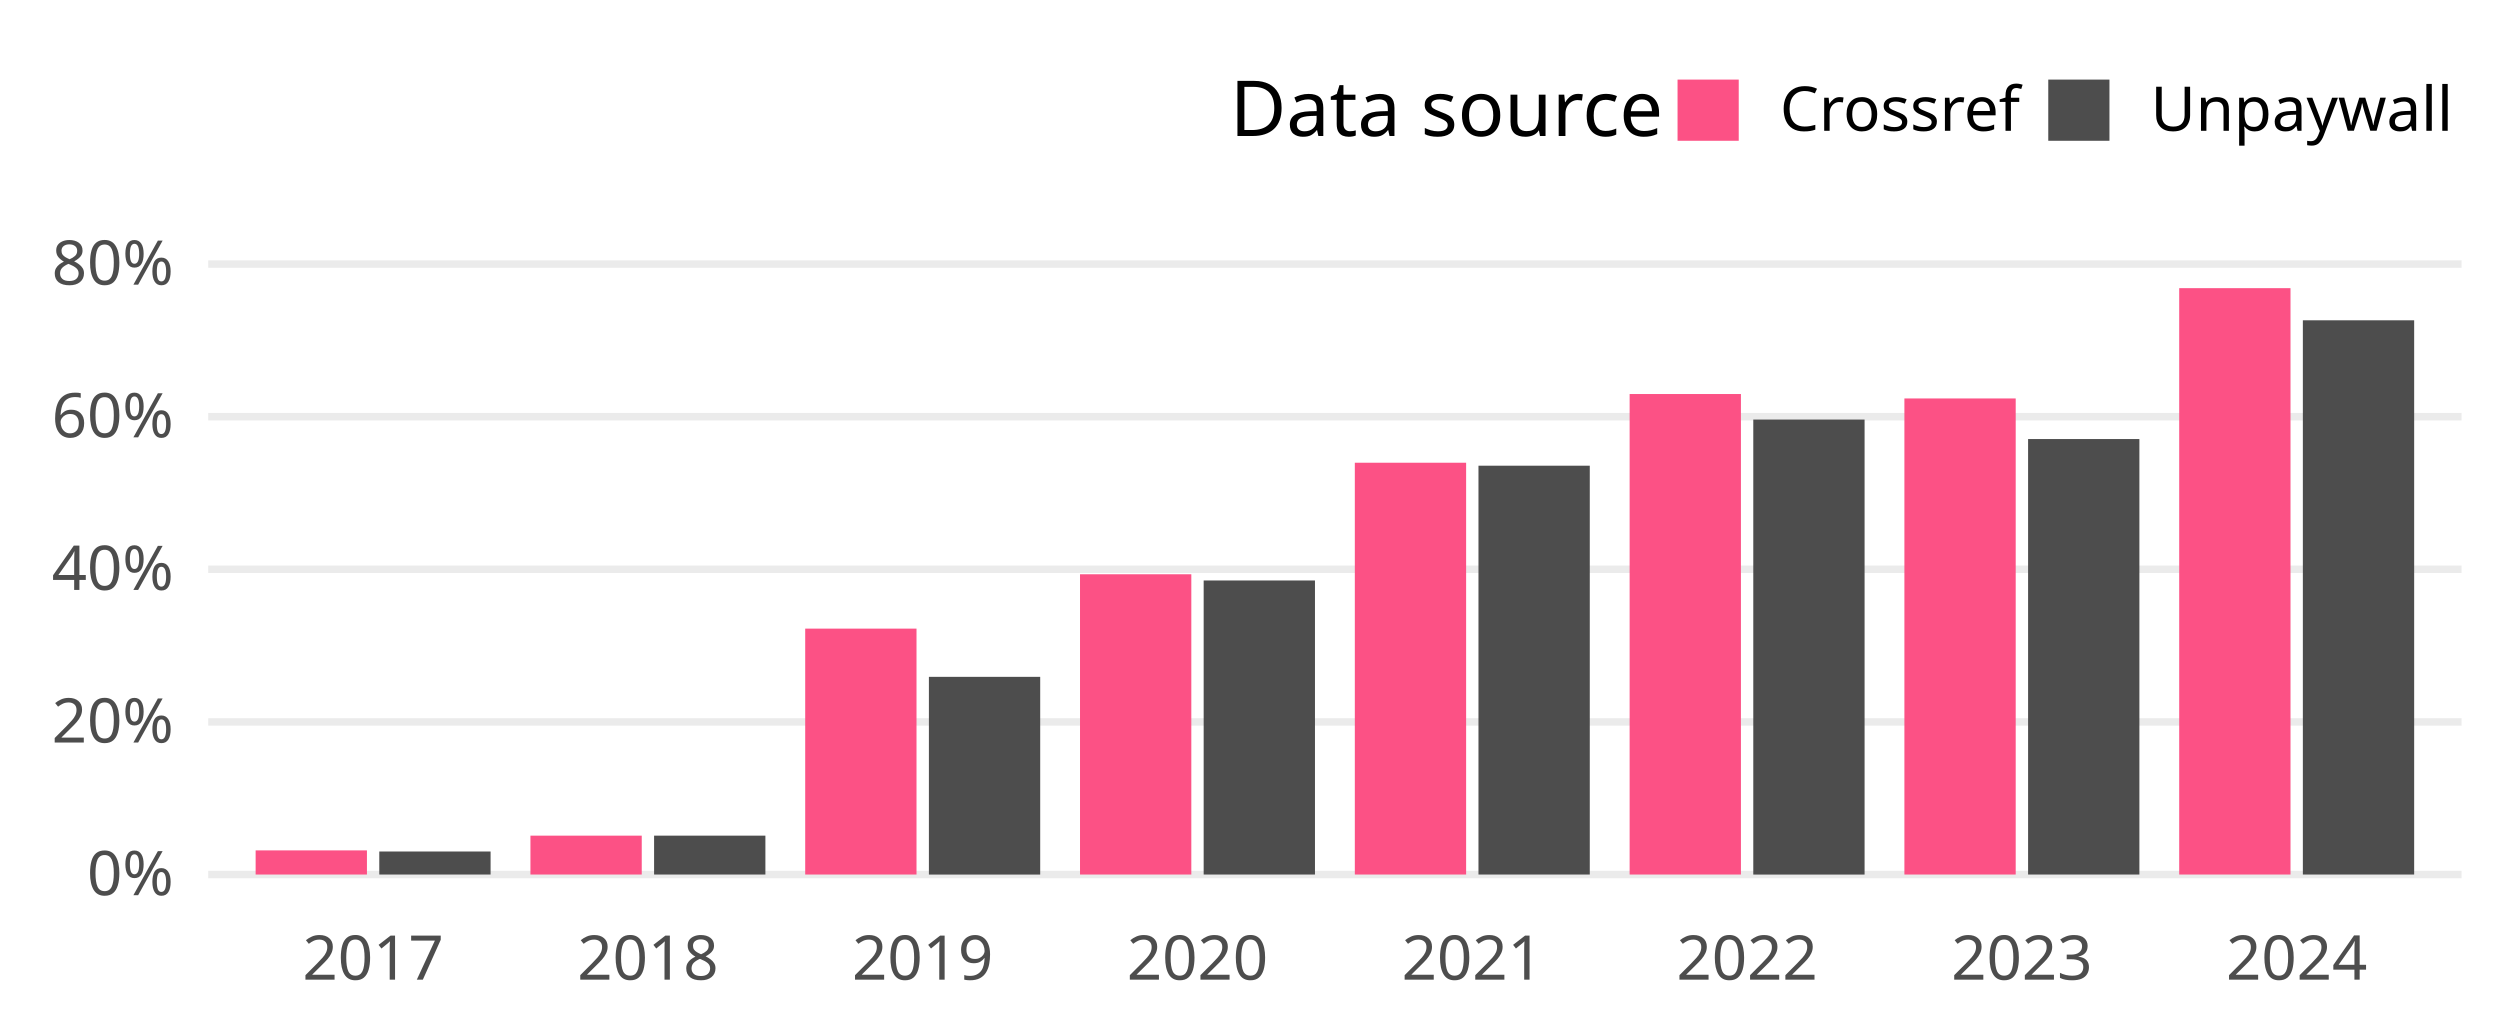
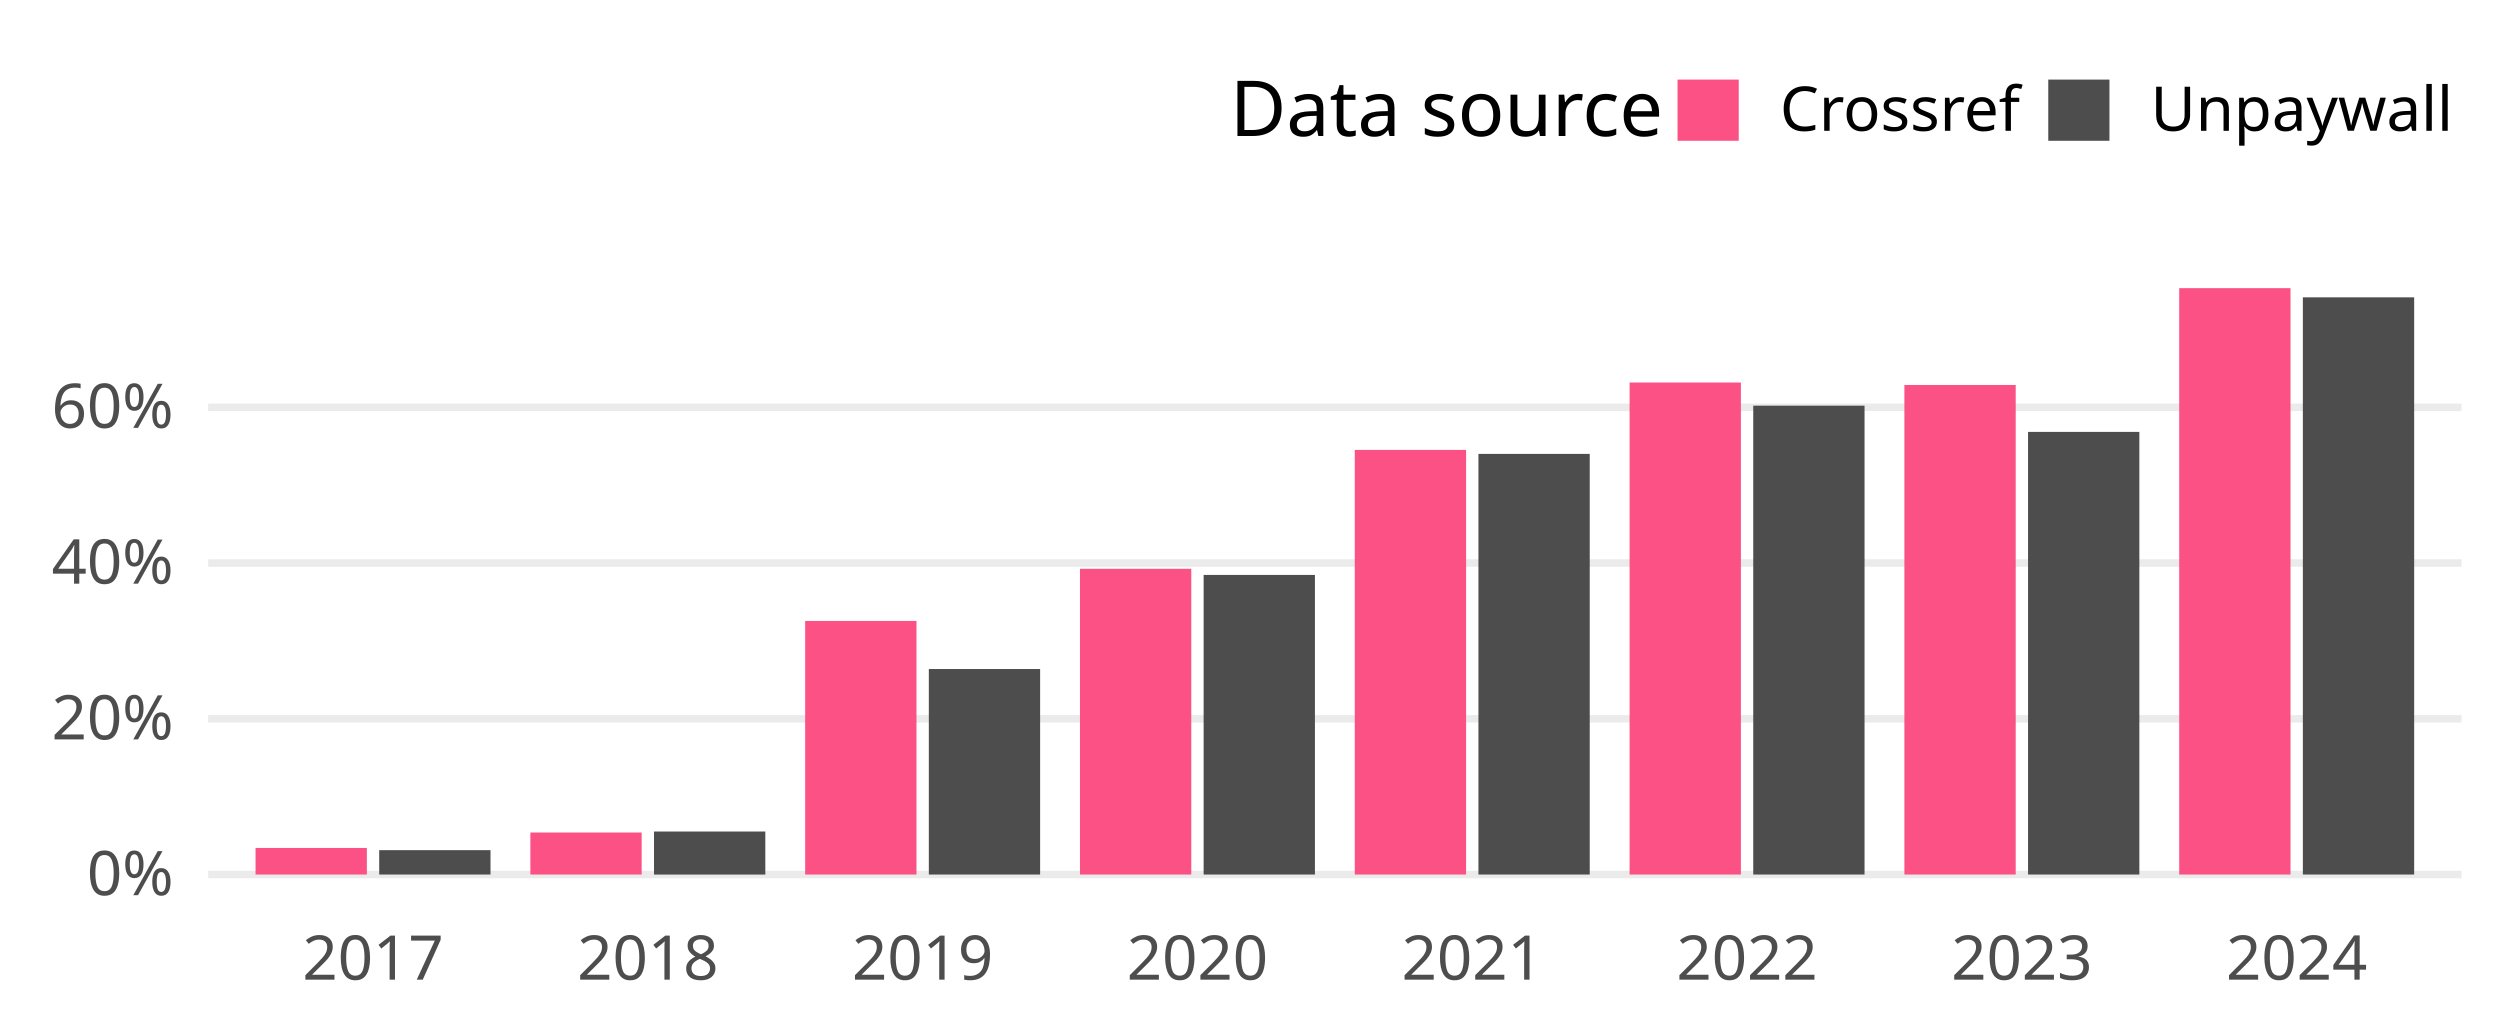
<svg xmlns="http://www.w3.org/2000/svg" class="svglite" width="648.00pt" height="266.98pt" viewBox="0 0 648.00 266.98">
  <defs>
    <style type="text/css">
    .svglite line, .svglite polyline, .svglite polygon, .svglite path, .svglite rect, .svglite circle {
      fill: none;
      stroke: #000000;
      stroke-linecap: round;
      stroke-linejoin: round;
      stroke-miterlimit: 10.00;
    }
    .svglite text {
      white-space: pre;
    }
  </style>
  </defs>
  <rect width="100%" height="100%" style="stroke: none; fill: none;" />
  <defs>
    <clipPath id="cpMC4wMHw2NDguMDB8MC4wMHwyNjYuOTg=">
      <rect x="0.00" y="0.00" width="648.00" height="266.98" />
    </clipPath>
  </defs>
  <g clip-path="url(#cpMC4wMHw2NDguMDB8MC4wMHwyNjYuOTg=)">
</g>
  <defs>
-     <clipPath id="cpNTMuOTd8NjM4LjA0fDY3LjA5fDIzNC4yOA==">
-       <rect x="53.97" y="67.09" width="584.07" height="167.19" />
+     <clipPath id="cpNTMuOTV8NjM4LjA0fDY3LjA5fDIzNC4yOA==">
+       <rect x="53.95" y="67.09" width="584.09" height="167.19" />
    </clipPath>
  </defs>
-   <g clip-path="url(#cpNTMuOTd8NjM4LjA0fDY3LjA5fDIzNC4yOA==)">
-     <polyline points="53.97,226.68 638.04,226.68 " style="stroke-width: 1.94; stroke: #EBEBEB; stroke-linecap: butt;" />
-     <polyline points="53.97,187.12 638.04,187.12 " style="stroke-width: 1.94; stroke: #EBEBEB; stroke-linecap: butt;" />
-     <polyline points="53.97,147.56 638.04,147.56 " style="stroke-width: 1.94; stroke: #EBEBEB; stroke-linecap: butt;" />
-     <polyline points="53.97,108.01 638.04,108.01 " style="stroke-width: 1.94; stroke: #EBEBEB; stroke-linecap: butt;" />
-     <polyline points="53.97,68.45 638.04,68.45 " style="stroke-width: 1.94; stroke: #EBEBEB; stroke-linecap: butt;" />
-     <rect x="66.26" y="220.42" width="28.85" height="6.26" style="stroke-width: 1.07; stroke: none; stroke-linecap: butt; stroke-linejoin: miter; fill: #FC5185;" />
-     <rect x="98.31" y="220.71" width="28.85" height="5.97" style="stroke-width: 1.07; stroke: none; stroke-linecap: butt; stroke-linejoin: miter; fill: #4D4D4D;" />
-     <rect x="137.49" y="216.60" width="28.85" height="10.08" style="stroke-width: 1.07; stroke: none; stroke-linecap: butt; stroke-linejoin: miter; fill: #FC5185;" />
-     <rect x="169.54" y="216.60" width="28.85" height="10.08" style="stroke-width: 1.07; stroke: none; stroke-linecap: butt; stroke-linejoin: miter; fill: #4D4D4D;" />
-     <rect x="208.71" y="162.94" width="28.85" height="63.74" style="stroke-width: 1.07; stroke: none; stroke-linecap: butt; stroke-linejoin: miter; fill: #FC5185;" />
-     <rect x="240.77" y="175.44" width="28.85" height="51.25" style="stroke-width: 1.07; stroke: none; stroke-linecap: butt; stroke-linejoin: miter; fill: #4D4D4D;" />
-     <rect x="279.94" y="148.85" width="28.85" height="77.83" style="stroke-width: 1.07; stroke: none; stroke-linecap: butt; stroke-linejoin: miter; fill: #FC5185;" />
-     <rect x="311.99" y="150.46" width="28.85" height="76.22" style="stroke-width: 1.07; stroke: none; stroke-linecap: butt; stroke-linejoin: miter; fill: #4D4D4D;" />
-     <rect x="351.17" y="119.94" width="28.85" height="106.74" style="stroke-width: 1.07; stroke: none; stroke-linecap: butt; stroke-linejoin: miter; fill: #FC5185;" />
-     <rect x="383.22" y="120.71" width="28.85" height="105.97" style="stroke-width: 1.07; stroke: none; stroke-linecap: butt; stroke-linejoin: miter; fill: #4D4D4D;" />
-     <rect x="422.40" y="102.13" width="28.85" height="124.55" style="stroke-width: 1.07; stroke: none; stroke-linecap: butt; stroke-linejoin: miter; fill: #FC5185;" />
-     <rect x="454.45" y="108.75" width="28.85" height="117.94" style="stroke-width: 1.07; stroke: none; stroke-linecap: butt; stroke-linejoin: miter; fill: #4D4D4D;" />
-     <rect x="493.62" y="103.28" width="28.85" height="123.40" style="stroke-width: 1.07; stroke: none; stroke-linecap: butt; stroke-linejoin: miter; fill: #FC5185;" />
-     <rect x="525.68" y="113.80" width="28.85" height="112.88" style="stroke-width: 1.07; stroke: none; stroke-linecap: butt; stroke-linejoin: miter; fill: #4D4D4D;" />
+   <g clip-path="url(#cpNTMuOTV8NjM4LjA0fDY3LjA5fDIzNC4yOA==)">
+     <polyline points="53.95,226.68 638.04,226.68 " style="stroke-width: 1.94; stroke: #EBEBEB; stroke-linecap: butt;" />
+     <polyline points="53.95,186.31 638.04,186.31 " style="stroke-width: 1.94; stroke: #EBEBEB; stroke-linecap: butt;" />
+     <polyline points="53.95,145.94 638.04,145.94 " style="stroke-width: 1.94; stroke: #EBEBEB; stroke-linecap: butt;" />
+     <polyline points="53.95,105.57 638.04,105.57 " style="stroke-width: 1.94; stroke: #EBEBEB; stroke-linecap: butt;" />
+     <rect x="66.24" y="219.79" width="28.85" height="6.89" style="stroke-width: 1.07; stroke: none; stroke-linecap: butt; stroke-linejoin: miter; fill: #FC5185;" />
+     <rect x="98.29" y="220.36" width="28.85" height="6.32" style="stroke-width: 1.07; stroke: none; stroke-linecap: butt; stroke-linejoin: miter; fill: #4D4D4D;" />
+     <rect x="137.47" y="215.79" width="28.85" height="10.89" style="stroke-width: 1.07; stroke: none; stroke-linecap: butt; stroke-linejoin: miter; fill: #FC5185;" />
+     <rect x="169.52" y="215.53" width="28.85" height="11.16" style="stroke-width: 1.07; stroke: none; stroke-linecap: butt; stroke-linejoin: miter; fill: #4D4D4D;" />
+     <rect x="208.70" y="160.95" width="28.85" height="65.73" style="stroke-width: 1.07; stroke: none; stroke-linecap: butt; stroke-linejoin: miter; fill: #FC5185;" />
+     <rect x="240.75" y="173.41" width="28.85" height="53.27" style="stroke-width: 1.07; stroke: none; stroke-linecap: butt; stroke-linejoin: miter; fill: #4D4D4D;" />
+     <rect x="279.93" y="147.43" width="28.85" height="79.25" style="stroke-width: 1.07; stroke: none; stroke-linecap: butt; stroke-linejoin: miter; fill: #FC5185;" />
+     <rect x="311.98" y="149.02" width="28.85" height="77.66" style="stroke-width: 1.07; stroke: none; stroke-linecap: butt; stroke-linejoin: miter; fill: #4D4D4D;" />
+     <rect x="351.16" y="116.62" width="28.85" height="110.06" style="stroke-width: 1.07; stroke: none; stroke-linecap: butt; stroke-linejoin: miter; fill: #FC5185;" />
+     <rect x="383.21" y="117.65" width="28.85" height="109.03" style="stroke-width: 1.07; stroke: none; stroke-linecap: butt; stroke-linejoin: miter; fill: #4D4D4D;" />
+     <rect x="422.39" y="99.15" width="28.85" height="127.53" style="stroke-width: 1.07; stroke: none; stroke-linecap: butt; stroke-linejoin: miter; fill: #FC5185;" />
+     <rect x="454.44" y="105.15" width="28.85" height="121.53" style="stroke-width: 1.07; stroke: none; stroke-linecap: butt; stroke-linejoin: miter; fill: #4D4D4D;" />
+     <rect x="493.62" y="99.79" width="28.85" height="126.89" style="stroke-width: 1.07; stroke: none; stroke-linecap: butt; stroke-linejoin: miter; fill: #FC5185;" />
+     <rect x="525.67" y="111.95" width="28.85" height="114.73" style="stroke-width: 1.07; stroke: none; stroke-linecap: butt; stroke-linejoin: miter; fill: #4D4D4D;" />
    <rect x="564.85" y="74.69" width="28.85" height="151.99" style="stroke-width: 1.07; stroke: none; stroke-linecap: butt; stroke-linejoin: miter; fill: #FC5185;" />
-     <rect x="596.90" y="83.02" width="28.85" height="143.66" style="stroke-width: 1.07; stroke: none; stroke-linecap: butt; stroke-linejoin: miter; fill: #4D4D4D;" />
+     <rect x="596.90" y="77.07" width="28.85" height="149.61" style="stroke-width: 1.07; stroke: none; stroke-linecap: butt; stroke-linejoin: miter; fill: #4D4D4D;" />
  </g>
  <g clip-path="url(#cpMC4wMHw2NDguMDB8MC4wMHwyNjYuOTg=)">
-     <text x="45.01" y="232.03" text-anchor="end" style="font-size: 16.00px;fill: #4D4D4D; font-family: &quot;Atkinson Hyperlegible&quot;;" textLength="25.20px" lengthAdjust="spacingAndGlyphs">0%</text>
-     <text x="45.01" y="192.47" text-anchor="end" style="font-size: 16.00px;fill: #4D4D4D; font-family: &quot;Atkinson Hyperlegible&quot;;" textLength="33.98px" lengthAdjust="spacingAndGlyphs">20%</text>
-     <text x="45.01" y="152.91" text-anchor="end" style="font-size: 16.00px;fill: #4D4D4D; font-family: &quot;Atkinson Hyperlegible&quot;;" textLength="35.02px" lengthAdjust="spacingAndGlyphs">40%</text>
-     <text x="45.01" y="113.35" text-anchor="end" style="font-size: 16.00px;fill: #4D4D4D; font-family: &quot;Atkinson Hyperlegible&quot;;" textLength="34.77px" lengthAdjust="spacingAndGlyphs">60%</text>
-     <text x="45.01" y="73.79" text-anchor="end" style="font-size: 16.00px;fill: #4D4D4D; font-family: &quot;Atkinson Hyperlegible&quot;;" textLength="35.04px" lengthAdjust="spacingAndGlyphs">80%</text>
-     <text x="96.71" y="253.94" text-anchor="middle" style="font-size: 16.00px;fill: #4D4D4D; font-family: &quot;Atkinson Hyperlegible&quot;;" textLength="33.74px" lengthAdjust="spacingAndGlyphs">2017</text>
-     <text x="167.94" y="253.94" text-anchor="middle" style="font-size: 16.00px;fill: #4D4D4D; font-family: &quot;Atkinson Hyperlegible&quot;;" textLength="35.42px" lengthAdjust="spacingAndGlyphs">2018</text>
-     <text x="239.16" y="253.94" text-anchor="middle" style="font-size: 16.00px;fill: #4D4D4D; font-family: &quot;Atkinson Hyperlegible&quot;;" textLength="35.15px" lengthAdjust="spacingAndGlyphs">2019</text>
-     <text x="310.39" y="253.94" text-anchor="middle" style="font-size: 16.00px;fill: #4D4D4D; font-family: &quot;Atkinson Hyperlegible&quot;;" textLength="38.30px" lengthAdjust="spacingAndGlyphs">2020</text>
-     <text x="381.62" y="253.94" text-anchor="middle" style="font-size: 16.00px;fill: #4D4D4D; font-family: &quot;Atkinson Hyperlegible&quot;;" textLength="34.37px" lengthAdjust="spacingAndGlyphs">2021</text>
-     <text x="452.85" y="253.94" text-anchor="middle" style="font-size: 16.00px;fill: #4D4D4D; font-family: &quot;Atkinson Hyperlegible&quot;;" textLength="36.72px" lengthAdjust="spacingAndGlyphs">2022</text>
+     <text x="44.98" y="232.03" text-anchor="end" style="font-size: 16.00px;fill: #4D4D4D; font-family: &quot;Atkinson Hyperlegible&quot;;" textLength="25.20px" lengthAdjust="spacingAndGlyphs">0%</text>
+     <text x="44.98" y="191.66" text-anchor="end" style="font-size: 16.00px;fill: #4D4D4D; font-family: &quot;Atkinson Hyperlegible&quot;;" textLength="33.98px" lengthAdjust="spacingAndGlyphs">20%</text>
+     <text x="44.98" y="151.28" text-anchor="end" style="font-size: 16.00px;fill: #4D4D4D; font-family: &quot;Atkinson Hyperlegible&quot;;" textLength="35.02px" lengthAdjust="spacingAndGlyphs">40%</text>
+     <text x="44.98" y="110.91" text-anchor="end" style="font-size: 16.00px;fill: #4D4D4D; font-family: &quot;Atkinson Hyperlegible&quot;;" textLength="34.77px" lengthAdjust="spacingAndGlyphs">60%</text>
+     <text x="96.69" y="253.94" text-anchor="middle" style="font-size: 16.00px;fill: #4D4D4D; font-family: &quot;Atkinson Hyperlegible&quot;;" textLength="33.74px" lengthAdjust="spacingAndGlyphs">2017</text>
+     <text x="167.92" y="253.94" text-anchor="middle" style="font-size: 16.00px;fill: #4D4D4D; font-family: &quot;Atkinson Hyperlegible&quot;;" textLength="35.42px" lengthAdjust="spacingAndGlyphs">2018</text>
+     <text x="239.15" y="253.94" text-anchor="middle" style="font-size: 16.00px;fill: #4D4D4D; font-family: &quot;Atkinson Hyperlegible&quot;;" textLength="35.15px" lengthAdjust="spacingAndGlyphs">2019</text>
+     <text x="310.38" y="253.94" text-anchor="middle" style="font-size: 16.00px;fill: #4D4D4D; font-family: &quot;Atkinson Hyperlegible&quot;;" textLength="38.30px" lengthAdjust="spacingAndGlyphs">2020</text>
+     <text x="381.61" y="253.94" text-anchor="middle" style="font-size: 16.00px;fill: #4D4D4D; font-family: &quot;Atkinson Hyperlegible&quot;;" textLength="34.37px" lengthAdjust="spacingAndGlyphs">2021</text>
+     <text x="452.84" y="253.94" text-anchor="middle" style="font-size: 16.00px;fill: #4D4D4D; font-family: &quot;Atkinson Hyperlegible&quot;;" textLength="36.72px" lengthAdjust="spacingAndGlyphs">2022</text>
    <text x="524.07" y="253.94" text-anchor="middle" style="font-size: 16.00px;fill: #4D4D4D; font-family: &quot;Atkinson Hyperlegible&quot;;" textLength="37.12px" lengthAdjust="spacingAndGlyphs">2023</text>
    <text x="595.30" y="253.94" text-anchor="middle" style="font-size: 16.00px;fill: #4D4D4D; font-family: &quot;Atkinson Hyperlegible&quot;;" textLength="37.76px" lengthAdjust="spacingAndGlyphs">2024</text>
    <text x="318.81" y="35.25" style="font-size: 20.00px; font-family: &quot;Atkinson Hyperlegible&quot;;" textLength="105.34px" lengthAdjust="spacingAndGlyphs">Data source</text>
    <rect x="434.82" y="20.63" width="15.86" height="15.86" style="stroke-width: 1.07; stroke: none; stroke-linecap: butt; stroke-linejoin: miter; fill: #FC5185;" />
    <rect x="530.91" y="20.63" width="15.86" height="15.86" style="stroke-width: 1.07; stroke: none; stroke-linecap: butt; stroke-linejoin: miter; fill: #4D4D4D;" />
    <text x="461.36" y="33.91" style="font-size: 16.00px; font-family: &quot;Atkinson Hyperlegible&quot;;" textLength="58.88px" lengthAdjust="spacingAndGlyphs">Crossref</text>
    <text x="557.44" y="33.91" style="font-size: 16.00px; font-family: &quot;Atkinson Hyperlegible&quot;;" textLength="70.63px" lengthAdjust="spacingAndGlyphs">Unpaywall</text>
  </g>
</svg>
